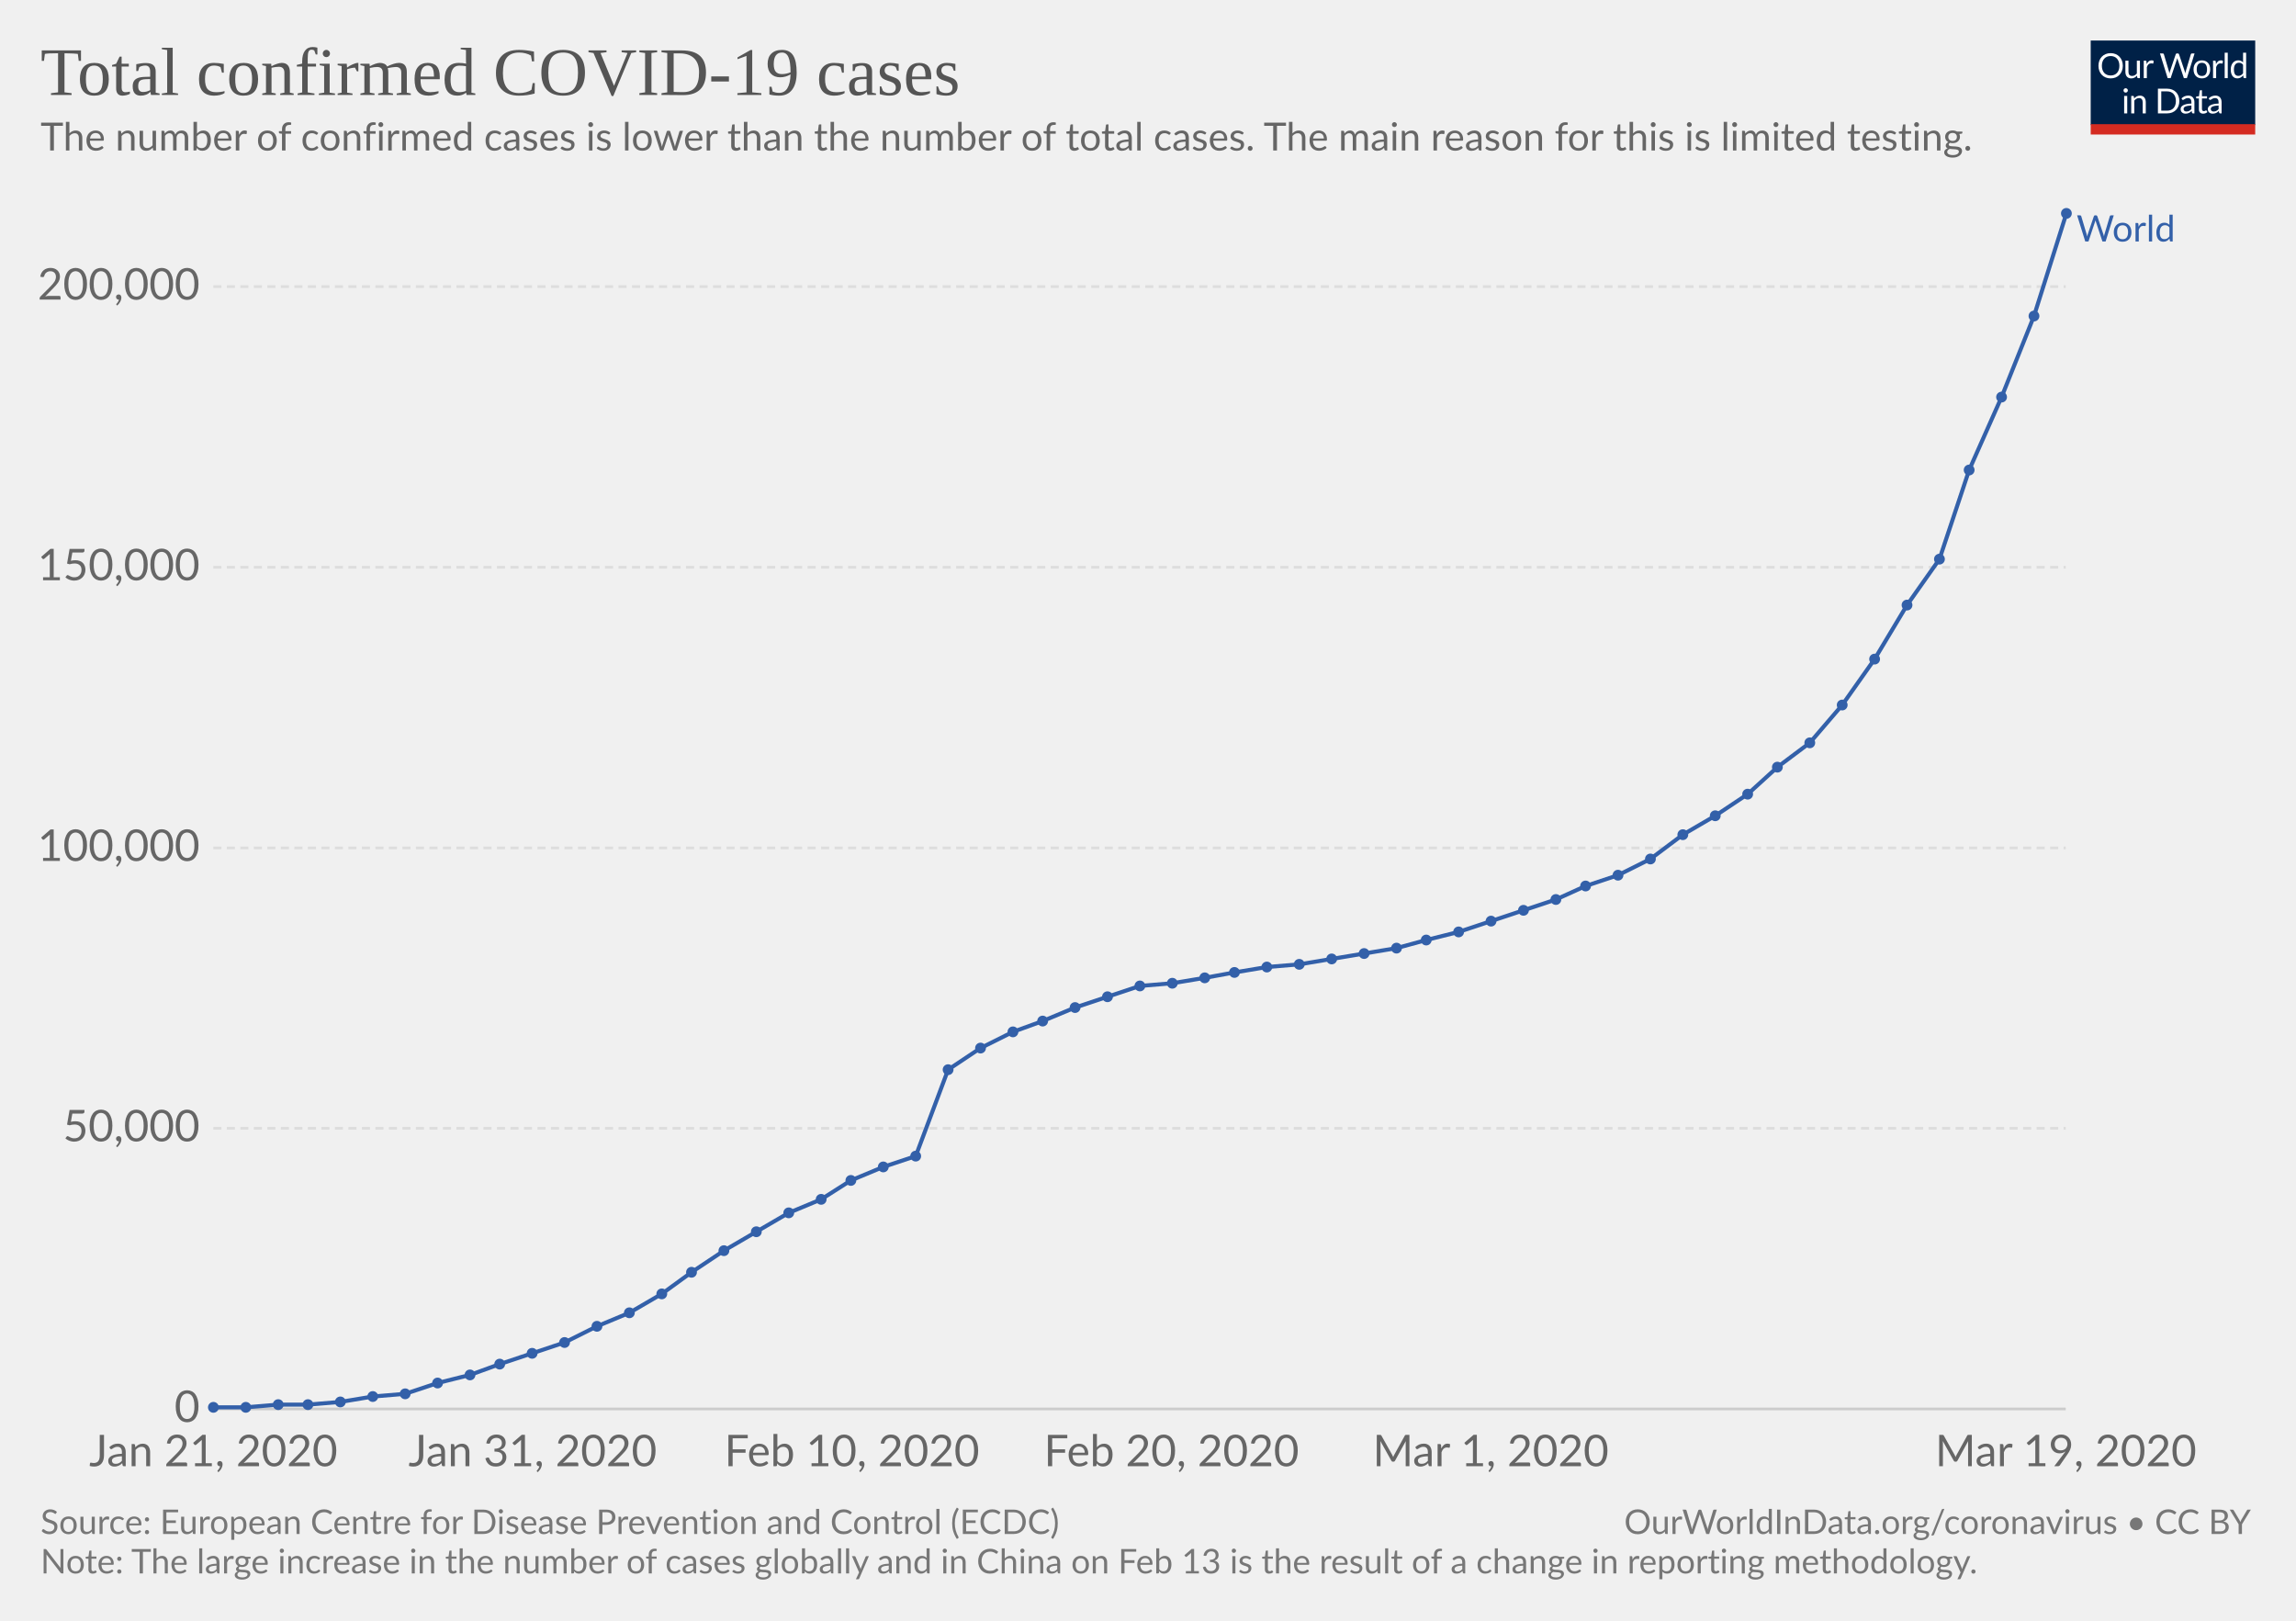
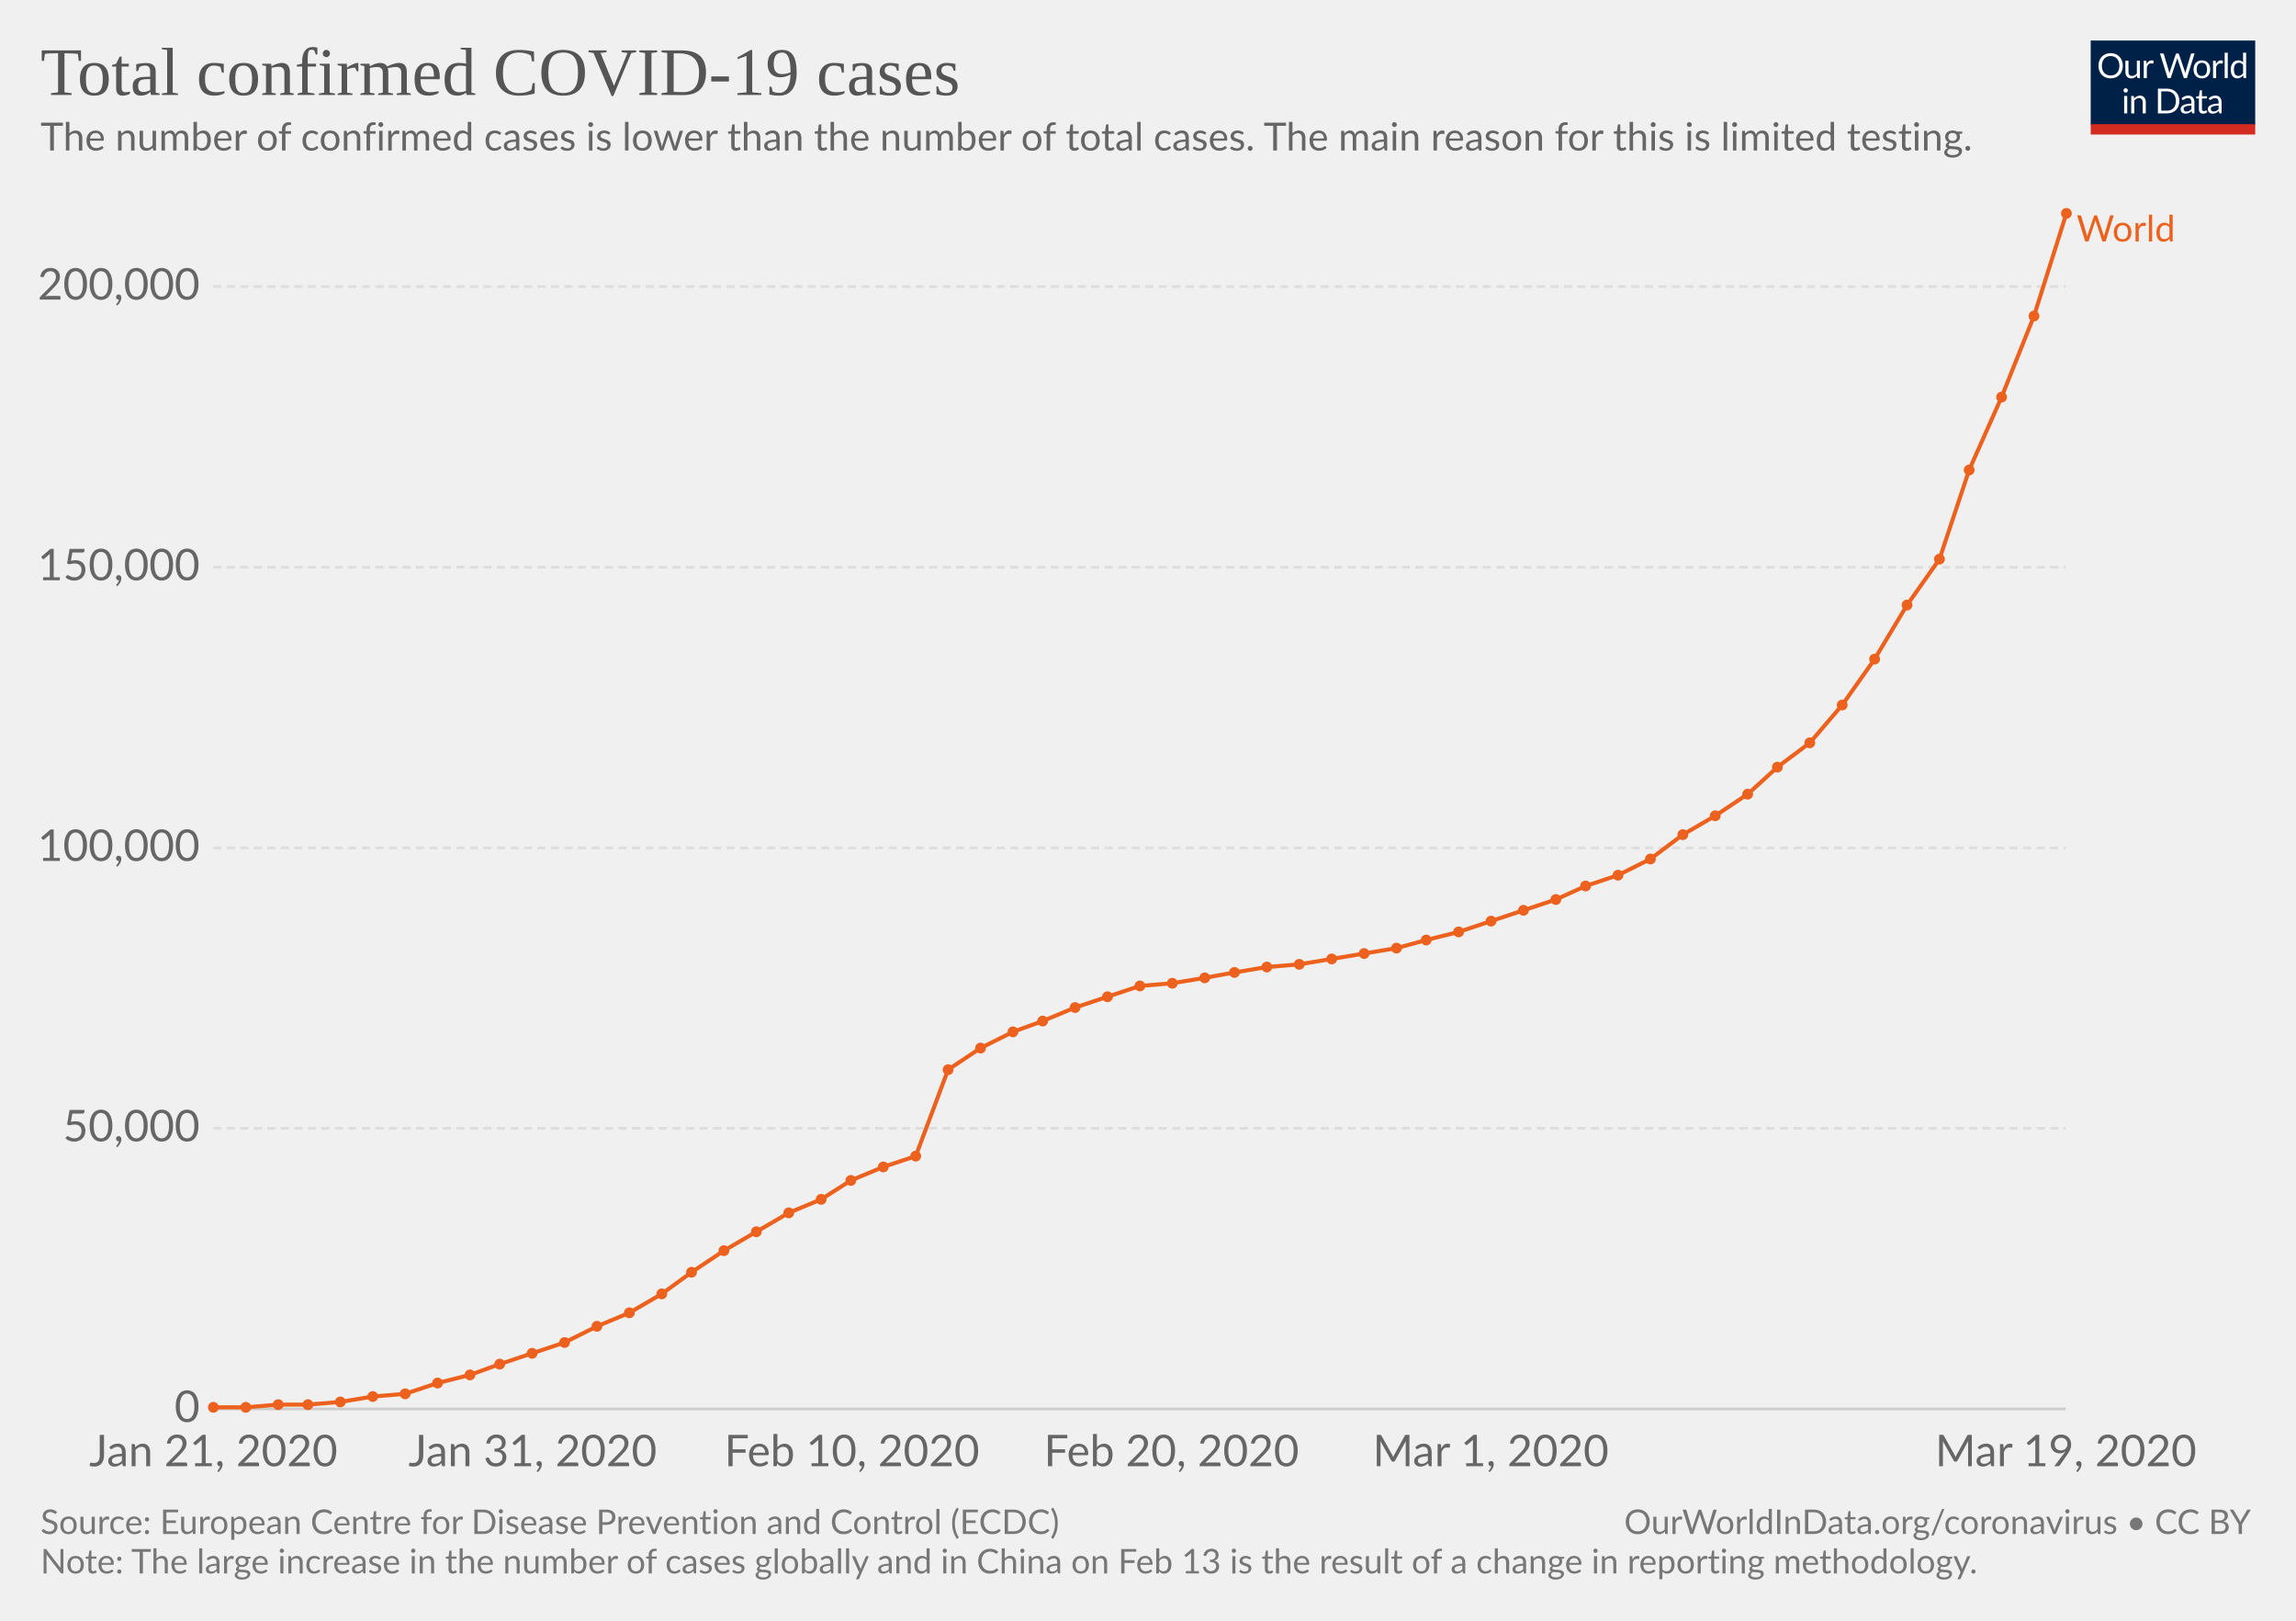
<svg xmlns="http://www.w3.org/2000/svg" version="1.1" style="font-family:Lato, 'Helvetica Neue', Helvetica, Arial, sans-serif;font-size:18px;background-color:white;text-rendering:optimizeLegibility;-webkit-font-smoothing:antialiased" width="850" height="600">
  <g class="HeaderView">
    <g transform="translate(774, 15) scale(0.29)">
      <svg width="210" height="120" viewBox="0 0 210 120" fill="none">
        <g clip-path="url(#clip0)">
          <path d="M0 0H210V107.89H0V0Z" fill="#002147" />
          <path d="M40.979 32.248C40.979 34.609 40.605 36.78 39.857 38.76C39.109 40.725 38.053 42.419 36.689 43.842C35.325 45.265 33.682 46.372 31.761 47.164C29.854 47.941 27.742 48.33 25.425 48.33C23.107 48.33 20.995 47.941 19.089 47.164C17.182 46.372 15.547 45.265 14.183 43.842C12.819 42.419 11.763 40.725 11.015 38.76C10.267 36.78 9.893 34.609 9.893 32.248C9.893 29.887 10.267 27.723 11.015 25.758C11.763 23.778 12.819 22.077 14.183 20.654C15.547 19.217 17.182 18.102 19.089 17.31C20.995 16.518 23.107 16.122 25.425 16.122C27.742 16.122 29.854 16.518 31.761 17.31C33.682 18.102 35.325 19.217 36.689 20.654C38.053 22.077 39.109 23.778 39.857 25.758C40.605 27.723 40.979 29.887 40.979 32.248ZM36.601 32.248C36.601 30.312 36.337 28.574 35.809 27.034C35.281 25.494 34.533 24.196 33.565 23.14C32.597 22.069 31.423 21.248 30.045 20.676C28.666 20.104 27.126 19.818 25.425 19.818C23.738 19.818 22.205 20.104 20.827 20.676C19.448 21.248 18.267 22.069 17.285 23.14C16.317 24.196 15.569 25.494 15.041 27.034C14.513 28.574 14.249 30.312 14.249 32.248C14.249 34.184 14.513 35.922 15.041 37.462C15.569 38.987 16.317 40.285 17.285 41.356C18.267 42.412 19.448 43.226 20.827 43.798C22.205 44.355 23.738 44.634 25.425 44.634C27.126 44.634 28.666 44.355 30.045 43.798C31.423 43.226 32.597 42.412 33.565 41.356C34.533 40.285 35.281 38.987 35.809 37.462C36.337 35.922 36.601 34.184 36.601 32.248ZM62.823 25.714V48H60.491C59.934 48 59.582 47.729 59.435 47.186L59.127 44.788C58.159 45.859 57.074 46.724 55.871 47.384C54.669 48.029 53.29 48.352 51.735 48.352C50.518 48.352 49.44 48.154 48.501 47.758C47.577 47.347 46.8 46.775 46.169 46.042C45.539 45.309 45.062 44.421 44.739 43.38C44.431 42.339 44.277 41.187 44.277 39.926V25.714H48.193V39.926C48.193 41.613 48.575 42.918 49.337 43.842C50.115 44.766 51.295 45.228 52.879 45.228C54.038 45.228 55.116 44.957 56.113 44.414C57.125 43.857 58.057 43.094 58.907 42.126V25.714H62.823ZM71.43 30.18C72.135 28.655 73 27.467 74.027 26.616C75.053 25.751 76.307 25.318 77.789 25.318C78.258 25.318 78.705 25.369 79.131 25.472C79.571 25.575 79.959 25.736 80.297 25.956L80.011 28.882C79.923 29.249 79.703 29.432 79.351 29.432C79.145 29.432 78.845 29.388 78.449 29.3C78.053 29.212 77.605 29.168 77.107 29.168C76.403 29.168 75.772 29.271 75.215 29.476C74.672 29.681 74.181 29.989 73.741 30.4C73.315 30.796 72.927 31.295 72.575 31.896C72.237 32.483 71.929 33.157 71.651 33.92V48H67.713V25.714H69.957C70.382 25.714 70.675 25.795 70.837 25.956C70.998 26.117 71.108 26.396 71.167 26.792L71.43 30.18ZM132.589 16.474L122.755 48H118.927L110.941 23.954C110.867 23.719 110.794 23.47 110.721 23.206C110.662 22.942 110.596 22.663 110.523 22.37C110.449 22.663 110.376 22.942 110.303 23.206C110.23 23.47 110.156 23.719 110.083 23.954L102.053 48H98.225L88.391 16.474H91.933C92.314 16.474 92.629 16.569 92.879 16.76C93.143 16.951 93.311 17.193 93.385 17.486L99.897 39.398C99.999 39.794 100.095 40.219 100.183 40.674C100.285 41.129 100.381 41.613 100.469 42.126C100.571 41.613 100.674 41.129 100.777 40.674C100.894 40.205 101.019 39.779 101.151 39.398L108.565 17.486C108.653 17.237 108.821 17.009 109.071 16.804C109.335 16.584 109.65 16.474 110.017 16.474H111.249C111.63 16.474 111.938 16.569 112.173 16.76C112.407 16.951 112.583 17.193 112.701 17.486L120.093 39.398C120.225 39.779 120.342 40.19 120.445 40.63C120.562 41.07 120.672 41.532 120.775 42.016C120.848 41.532 120.929 41.07 121.017 40.63C121.105 40.19 121.2 39.779 121.303 39.398L127.837 17.486C127.91 17.222 128.072 16.987 128.321 16.782C128.585 16.577 128.9 16.474 129.267 16.474H132.589ZM141.94 25.362C143.568 25.362 145.034 25.633 146.34 26.176C147.645 26.719 148.76 27.489 149.684 28.486C150.608 29.483 151.312 30.693 151.796 32.116C152.294 33.524 152.544 35.101 152.544 36.846C152.544 38.606 152.294 40.19 151.796 41.598C151.312 43.006 150.608 44.209 149.684 45.206C148.76 46.203 147.645 46.973 146.34 47.516C145.034 48.044 143.568 48.308 141.94 48.308C140.297 48.308 138.816 48.044 137.496 47.516C136.19 46.973 135.076 46.203 134.152 45.206C133.228 44.209 132.516 43.006 132.018 41.598C131.534 40.19 131.292 38.606 131.292 36.846C131.292 35.101 131.534 33.524 132.018 32.116C132.516 30.693 133.228 29.483 134.152 28.486C135.076 27.489 136.19 26.719 137.496 26.176C138.816 25.633 140.297 25.362 141.94 25.362ZM141.94 45.25C144.14 45.25 145.782 44.517 146.868 43.05C147.953 41.569 148.496 39.508 148.496 36.868C148.496 34.213 147.953 32.145 146.868 30.664C145.782 29.183 144.14 28.442 141.94 28.442C140.825 28.442 139.85 28.633 139.014 29.014C138.192 29.395 137.503 29.945 136.946 30.664C136.403 31.383 135.992 32.27 135.714 33.326C135.45 34.367 135.318 35.548 135.318 36.868C135.318 39.508 135.86 41.569 136.946 43.05C138.046 44.517 139.71 45.25 141.94 45.25ZM159.908 30.18C160.612 28.655 161.478 27.467 162.504 26.616C163.531 25.751 164.785 25.318 166.266 25.318C166.736 25.318 167.183 25.369 167.608 25.472C168.048 25.575 168.437 25.736 168.774 25.956L168.488 28.882C168.4 29.249 168.18 29.432 167.828 29.432C167.623 29.432 167.322 29.388 166.926 29.3C166.53 29.212 166.083 29.168 165.584 29.168C164.88 29.168 164.25 29.271 163.692 29.476C163.15 29.681 162.658 29.989 162.218 30.4C161.793 30.796 161.404 31.295 161.052 31.896C160.715 32.483 160.407 33.157 160.128 33.92V48H156.19V25.714H158.434C158.86 25.714 159.153 25.795 159.314 25.956C159.476 26.117 159.586 26.396 159.644 26.792L159.908 30.18ZM174.946 15.594V48H171.03V15.594H174.946ZM194.496 31.016C193.763 30.033 192.971 29.351 192.12 28.97C191.269 28.574 190.316 28.376 189.26 28.376C187.192 28.376 185.601 29.117 184.486 30.598C183.371 32.079 182.814 34.191 182.814 36.934C182.814 38.386 182.939 39.633 183.188 40.674C183.437 41.701 183.804 42.551 184.288 43.226C184.772 43.886 185.366 44.37 186.07 44.678C186.774 44.986 187.573 45.14 188.468 45.14C189.759 45.14 190.881 44.847 191.834 44.26C192.802 43.673 193.689 42.845 194.496 41.774V31.016ZM198.412 15.594V48H196.08C195.523 48 195.171 47.729 195.024 47.186L194.672 44.48C193.719 45.624 192.633 46.548 191.416 47.252C190.199 47.956 188.791 48.308 187.192 48.308C185.916 48.308 184.757 48.066 183.716 47.582C182.675 47.083 181.787 46.357 181.054 45.404C180.321 44.451 179.756 43.263 179.36 41.84C178.964 40.417 178.766 38.782 178.766 36.934C178.766 35.291 178.986 33.766 179.426 32.358C179.866 30.935 180.497 29.703 181.318 28.662C182.139 27.621 183.144 26.807 184.332 26.22C185.535 25.619 186.884 25.318 188.38 25.318C189.744 25.318 190.91 25.553 191.878 26.022C192.861 26.477 193.733 27.115 194.496 27.936V15.594H198.412ZM46.614 70.714V93H42.698V70.714H46.614ZM47.45 63.718C47.45 64.099 47.369 64.459 47.208 64.796C47.061 65.119 46.856 65.412 46.592 65.676C46.343 65.925 46.042 66.123 45.69 66.27C45.352 66.417 44.993 66.49 44.612 66.49C44.23 66.49 43.871 66.417 43.534 66.27C43.211 66.123 42.925 65.925 42.676 65.676C42.426 65.412 42.228 65.119 42.082 64.796C41.935 64.459 41.862 64.099 41.862 63.718C41.862 63.337 41.935 62.977 42.082 62.64C42.228 62.288 42.426 61.987 42.676 61.738C42.925 61.474 43.211 61.269 43.534 61.122C43.871 60.975 44.23 60.902 44.612 60.902C44.993 60.902 45.352 60.975 45.69 61.122C46.042 61.269 46.343 61.474 46.592 61.738C46.856 61.987 47.061 62.288 47.208 62.64C47.369 62.977 47.45 63.337 47.45 63.718ZM55.424 73.948C55.908 73.405 56.422 72.914 56.964 72.474C57.507 72.034 58.079 71.66 58.68 71.352C59.296 71.029 59.941 70.787 60.616 70.626C61.306 70.45 62.046 70.362 62.838 70.362C64.055 70.362 65.126 70.567 66.05 70.978C66.989 71.374 67.766 71.946 68.382 72.694C69.013 73.427 69.49 74.315 69.812 75.356C70.135 76.397 70.296 77.549 70.296 78.81V93H66.358V78.81C66.358 77.123 65.969 75.818 65.192 74.894C64.43 73.955 63.264 73.486 61.694 73.486C60.535 73.486 59.45 73.765 58.438 74.322C57.441 74.879 56.517 75.635 55.666 76.588V93H51.728V70.714H54.082C54.639 70.714 54.984 70.985 55.116 71.528L55.424 73.948ZM113.129 77.248C113.129 79.609 112.755 81.758 112.007 83.694C111.259 85.63 110.203 87.287 108.839 88.666C107.475 90.045 105.832 91.115 103.911 91.878C102.004 92.626 99.892 93 97.575 93H85.805V61.474H97.575C99.892 61.474 102.004 61.855 103.911 62.618C105.832 63.366 107.475 64.437 108.839 65.83C110.203 67.209 111.259 68.866 112.007 70.802C112.755 72.738 113.129 74.887 113.129 77.248ZM108.751 77.248C108.751 75.312 108.487 73.581 107.959 72.056C107.431 70.531 106.683 69.24 105.715 68.184C104.747 67.128 103.574 66.321 102.195 65.764C100.816 65.207 99.276 64.928 97.575 64.928H90.073V89.546H97.575C99.276 89.546 100.816 89.267 102.195 88.71C103.574 88.153 104.747 87.353 105.715 86.312C106.683 85.256 107.431 83.965 107.959 82.44C108.487 80.915 108.751 79.184 108.751 77.248ZM128.553 82.968C126.749 83.027 125.209 83.173 123.933 83.408C122.672 83.628 121.638 83.921 120.831 84.288C120.039 84.655 119.46 85.087 119.093 85.586C118.741 86.085 118.565 86.642 118.565 87.258C118.565 87.845 118.661 88.351 118.851 88.776C119.042 89.201 119.299 89.553 119.621 89.832C119.959 90.096 120.347 90.294 120.787 90.426C121.242 90.543 121.726 90.602 122.239 90.602C122.929 90.602 123.559 90.536 124.131 90.404C124.703 90.257 125.239 90.052 125.737 89.788C126.251 89.524 126.735 89.209 127.189 88.842C127.659 88.475 128.113 88.057 128.553 87.588V82.968ZM115.903 73.86C117.135 72.672 118.463 71.785 119.885 71.198C121.308 70.611 122.885 70.318 124.615 70.318C125.862 70.318 126.969 70.523 127.937 70.934C128.905 71.345 129.719 71.917 130.379 72.65C131.039 73.383 131.538 74.271 131.875 75.312C132.213 76.353 132.381 77.497 132.381 78.744V93H130.643C130.262 93 129.969 92.941 129.763 92.824C129.558 92.692 129.397 92.443 129.279 92.076L128.839 89.964C128.253 90.507 127.681 90.991 127.123 91.416C126.566 91.827 125.979 92.179 125.363 92.472C124.747 92.751 124.087 92.963 123.383 93.11C122.694 93.271 121.924 93.352 121.073 93.352C120.208 93.352 119.394 93.235 118.631 93C117.869 92.751 117.201 92.384 116.629 91.9C116.072 91.416 115.625 90.807 115.287 90.074C114.965 89.326 114.803 88.446 114.803 87.434C114.803 86.554 115.045 85.711 115.529 84.904C116.013 84.083 116.798 83.357 117.883 82.726C118.969 82.095 120.384 81.582 122.129 81.186C123.875 80.775 126.016 80.541 128.553 80.482V78.744C128.553 77.013 128.179 75.708 127.431 74.828C126.683 73.933 125.591 73.486 124.153 73.486C123.185 73.486 122.371 73.611 121.711 73.86C121.066 74.095 120.501 74.366 120.017 74.674C119.548 74.967 119.137 75.239 118.785 75.488C118.448 75.723 118.111 75.84 117.773 75.84C117.509 75.84 117.282 75.774 117.091 75.642C116.901 75.495 116.739 75.319 116.607 75.114L115.903 73.86ZM143.568 93.352C141.808 93.352 140.451 92.861 139.498 91.878C138.559 90.895 138.09 89.48 138.09 87.632V73.992H135.406C135.171 73.992 134.973 73.926 134.812 73.794C134.65 73.647 134.57 73.427 134.57 73.134V71.572L138.222 71.11L139.124 64.224C139.168 64.004 139.263 63.828 139.41 63.696C139.571 63.549 139.776 63.476 140.026 63.476H142.006V71.154H148.452V73.992H142.006V87.368C142.006 88.307 142.233 89.003 142.688 89.458C143.142 89.913 143.729 90.14 144.448 90.14C144.858 90.14 145.21 90.089 145.504 89.986C145.812 89.869 146.076 89.744 146.296 89.612C146.516 89.48 146.699 89.363 146.846 89.26C147.007 89.143 147.146 89.084 147.264 89.084C147.469 89.084 147.652 89.209 147.814 89.458L148.958 91.328C148.283 91.959 147.469 92.457 146.516 92.824C145.562 93.176 144.58 93.352 143.568 93.352ZM163.253 82.968C161.449 83.027 159.909 83.173 158.633 83.408C157.372 83.628 156.338 83.921 155.531 84.288C154.739 84.655 154.16 85.087 153.793 85.586C153.441 86.085 153.265 86.642 153.265 87.258C153.265 87.845 153.36 88.351 153.551 88.776C153.742 89.201 153.998 89.553 154.321 89.832C154.658 90.096 155.047 90.294 155.487 90.426C155.942 90.543 156.426 90.602 156.939 90.602C157.628 90.602 158.259 90.536 158.831 90.404C159.403 90.257 159.938 90.052 160.437 89.788C160.95 89.524 161.434 89.209 161.889 88.842C162.358 88.475 162.813 88.057 163.253 87.588V82.968ZM150.603 73.86C151.835 72.672 153.162 71.785 154.585 71.198C156.008 70.611 157.584 70.318 159.315 70.318C160.562 70.318 161.669 70.523 162.637 70.934C163.605 71.345 164.419 71.917 165.079 72.65C165.739 73.383 166.238 74.271 166.575 75.312C166.912 76.353 167.081 77.497 167.081 78.744V93H165.343C164.962 93 164.668 92.941 164.463 92.824C164.258 92.692 164.096 92.443 163.979 92.076L163.539 89.964C162.952 90.507 162.38 90.991 161.823 91.416C161.266 91.827 160.679 92.179 160.063 92.472C159.447 92.751 158.787 92.963 158.083 93.11C157.394 93.271 156.624 93.352 155.773 93.352C154.908 93.352 154.094 93.235 153.331 93C152.568 92.751 151.901 92.384 151.329 91.9C150.772 91.416 150.324 90.807 149.987 90.074C149.664 89.326 149.503 88.446 149.503 87.434C149.503 86.554 149.745 85.711 150.229 84.904C150.713 84.083 151.498 83.357 152.583 82.726C153.668 82.095 155.084 81.582 156.829 81.186C158.574 80.775 160.716 80.541 163.253 80.482V78.744C163.253 77.013 162.879 75.708 162.131 74.828C161.383 73.933 160.29 73.486 158.853 73.486C157.885 73.486 157.071 73.611 156.411 73.86C155.766 74.095 155.201 74.366 154.717 74.674C154.248 74.967 153.837 75.239 153.485 75.488C153.148 75.723 152.81 75.84 152.473 75.84C152.209 75.84 151.982 75.774 151.791 75.642C151.6 75.495 151.439 75.319 151.307 75.114L150.603 73.86Z" fill="white" />
          <rect y="106.789" width="210" height="13.211" fill="#D42B21" />
        </g>
        <defs>
          <clipPath id="clip0">
            <rect width="210" height="120" fill="white" />
          </clipPath>
        </defs>
      </svg>
    </g>
    <a href="https://ourworldindata.org/grapher/total-cases-covid-19-who" style="font-family:&quot;Playfair Display&quot;, Georgia, &quot;Times New Roman&quot;, serif" target="_blank">
      <text font-size="25.20" x="15.0" y="35.2" fill="#555">
        <tspan x="15" y="35.16">Total confirmed COVID-19 cases</tspan>
      </text>
    </a>
    <text font-size="14.40" x="15.0" y="55.7" fill="#666">
      <tspan x="15" y="55.72">The number of confirmed cases is lower than the number of total cases. The main reason for this is limited testing.</tspan>
    </text>
  </g>
  <g class="LineChart">
    <defs>
-       <clipPath id="boundsClip-44">
+       <clipPath id="boundsClip-67">
        <rect x="68.968" y="0" width="830" height="928.4" />
      </clipPath>
    </defs>
    <g class="AxisBoxView">
      <g class="HorizontalAxis">
        <text x="79" y="542.8" fill="#666" text-anchor="middle" font-size="16.2">Jan 21, 2020</text>
        <text x="197.2" y="542.8" fill="#666" text-anchor="middle" font-size="16.2">Jan 31, 2020</text>
        <text x="315.4" y="542.8" fill="#666" text-anchor="middle" font-size="16.2">Feb 10, 2020</text>
        <text x="433.7" y="542.8" fill="#666" text-anchor="middle" font-size="16.2">Feb 20, 2020</text>
        <text x="551.9" y="542.8" fill="#666" text-anchor="middle" font-size="16.2">Mar 1, 2020</text>
        <text x="764.8" y="542.8" fill="#666" text-anchor="middle" font-size="16.2">Mar 19, 2020</text>
      </g>
      <g class="VerticalAxis">
        <text x="73.97" y="521.6" fill="#666" dominant-baseline="middle" text-anchor="end" font-size="16.2">0</text>
        <text x="73.97" y="417.7" fill="#666" dominant-baseline="middle" text-anchor="end" font-size="16.2">50,000</text>
        <text x="73.97" y="313.9" fill="#666" dominant-baseline="middle" text-anchor="end" font-size="16.2">100,000</text>
        <text x="73.97" y="210" fill="#666" dominant-baseline="middle" text-anchor="end" font-size="16.2">150,000</text>
        <text x="73.97" y="106.1" fill="#666" dominant-baseline="middle" text-anchor="end" font-size="16.2">200,000</text>
      </g>
      <g class="AxisGridLines">
        <line x1="78.97" y1="521.6" x2="764.76" y2="521.6" stroke="#ccc" />
        <line x1="78.97" y1="417.7" x2="764.76" y2="417.7" stroke="#ddd" stroke-dasharray="3,2" />
        <line x1="78.97" y1="313.9" x2="764.76" y2="313.9" stroke="#ddd" stroke-dasharray="3,2" />
        <line x1="78.97" y1="210" x2="764.76" y2="210" stroke="#ddd" stroke-dasharray="3,2" />
        <line x1="78.97" y1="106.1" x2="764.76" y2="106.1" stroke="#ddd" stroke-dasharray="3,2" />
      </g>
    </g>
-     <g clip-path="url(#boundsClip-44)">
+     <g clip-path="url(#boundsClip-67)">
      <g class="HeightedLegend" style="cursor:pointer">
        <g class="legendMark">
          <rect x="764.765" y="78.6" width="70.235" height="13.5" fill="#fff" opacity="0" />
-           <text font-size="13.50" x="768.8" y="89.4" fill="#3360a9">
+           <text font-size="13.50" x="768.8" y="89.4" fill="#ec611d">
            <tspan x="768.765" y="89.4">World</tspan>
          </text>
        </g>
      </g>
      <g class="Lines">
        <rect x="79" y="79" width="686" height="443" fill="rgba(255,255,255,0)" opacity="0" />
        <g class="key-World_0">
-           <path stroke="#3360a9" stroke-linecap="round" d="M79 521L91 521L103 520L114 520L126 519L138 517L150 516L162 512L174 509L185 505L197 501L209 497L221 491L233 486L245 479L256 471L268 463L280 456L292 449L304 444L315 437L327 432L339 428L351 396L363 388L375 382L386 378L398 373L410 369L422 365L434 364L446 362L457 360L469 358L481 357L493 355L505 353L517 351L528 348L540 345L552 341L564 337L576 333L587 328L599 324L611 318L623 309L635 302L647 294L658 284L670 275L682 261L694 244L706 224L718 207L729 174L741 147L753 117L765 79" fill="none" stroke-width="1.5" />
-           <g fill="#3360a9">
+           <path stroke="#ec611d" stroke-linecap="round" d="M79 521L91 521L103 520L114 520L126 519L138 517L150 516L162 512L174 509L185 505L197 501L209 497L221 491L233 486L245 479L256 471L268 463L280 456L292 449L304 444L315 437L327 432L339 428L351 396L363 388L375 382L386 378L398 373L410 369L422 365L434 364L446 362L457 360L469 358L481 357L493 355L505 353L517 351L528 348L540 345L552 341L564 337L576 333L587 328L599 324L611 318L623 309L635 302L647 294L658 284L670 275L682 261L694 244L706 224L718 207L729 174L741 147L753 117L765 79" fill="none" stroke-width="1.5" />
+           <g fill="#ec611d">
            <circle cx="79" cy="521" r="2" />
            <circle cx="91" cy="521" r="2" />
            <circle cx="103" cy="520" r="2" />
            <circle cx="114" cy="520" r="2" />
            <circle cx="126" cy="519" r="2" />
            <circle cx="138" cy="517" r="2" />
            <circle cx="150" cy="516" r="2" />
            <circle cx="162" cy="512" r="2" />
            <circle cx="174" cy="509" r="2" />
            <circle cx="185" cy="505" r="2" />
            <circle cx="197" cy="501" r="2" />
            <circle cx="209" cy="497" r="2" />
            <circle cx="221" cy="491" r="2" />
            <circle cx="233" cy="486" r="2" />
            <circle cx="245" cy="479" r="2" />
            <circle cx="256" cy="471" r="2" />
            <circle cx="268" cy="463" r="2" />
            <circle cx="280" cy="456" r="2" />
            <circle cx="292" cy="449" r="2" />
            <circle cx="304" cy="444" r="2" />
            <circle cx="315" cy="437" r="2" />
            <circle cx="327" cy="432" r="2" />
            <circle cx="339" cy="428" r="2" />
            <circle cx="351" cy="396" r="2" />
            <circle cx="363" cy="388" r="2" />
            <circle cx="375" cy="382" r="2" />
            <circle cx="386" cy="378" r="2" />
            <circle cx="398" cy="373" r="2" />
            <circle cx="410" cy="369" r="2" />
            <circle cx="422" cy="365" r="2" />
            <circle cx="434" cy="364" r="2" />
            <circle cx="446" cy="362" r="2" />
            <circle cx="457" cy="360" r="2" />
            <circle cx="469" cy="358" r="2" />
            <circle cx="481" cy="357" r="2" />
            <circle cx="493" cy="355" r="2" />
            <circle cx="505" cy="353" r="2" />
            <circle cx="517" cy="351" r="2" />
            <circle cx="528" cy="348" r="2" />
            <circle cx="540" cy="345" r="2" />
            <circle cx="552" cy="341" r="2" />
            <circle cx="564" cy="337" r="2" />
            <circle cx="576" cy="333" r="2" />
            <circle cx="587" cy="328" r="2" />
            <circle cx="599" cy="324" r="2" />
            <circle cx="611" cy="318" r="2" />
            <circle cx="623" cy="309" r="2" />
            <circle cx="635" cy="302" r="2" />
            <circle cx="647" cy="294" r="2" />
            <circle cx="658" cy="284" r="2" />
            <circle cx="670" cy="275" r="2" />
            <circle cx="682" cy="261" r="2" />
            <circle cx="694" cy="244" r="2" />
            <circle cx="706" cy="224" r="2" />
            <circle cx="718" cy="207" r="2" />
            <circle cx="729" cy="174" r="2" />
            <circle cx="741" cy="147" r="2" />
            <circle cx="753" cy="117" r="2" />
            <circle cx="765" cy="79" r="2" />
          </g>
        </g>
      </g>
    </g>
  </g>
  <g class="SourcesFooter" style="fill:#777">
    <g class="clickable" style="fill:#777">
      <text font-size="12.60" x="15.0" y="567.9">
        <tspan x="15" y="567.88">Source: European Centre for Disease Prevention and Control (ECDC)</tspan>
      </text>
    </g>
    <text font-size="12.60" x="15.0" y="582.5">
      <tspan x="15" y="582.48">Note: The large increase in the number of cases globally and in China on Feb 13 is the result of a change in reporting methodology.</tspan>
    </text>
    <text font-size="12.60" x="601.3" y="567.9">
      <tspan x="601.27" y="567.88">
        <a target="_blank" style="fill: #777;" href="https://ourworldindata.org/coronavirus">OurWorldInData.org/coronavirus</a> • <a style="fill: #777;" class="cclogo" href="http://creativecommons.org/licenses/by/4.0/deed.en_US" target="_blank">CC BY</a>
      </tspan>
    </text>
  </g>
</svg>
